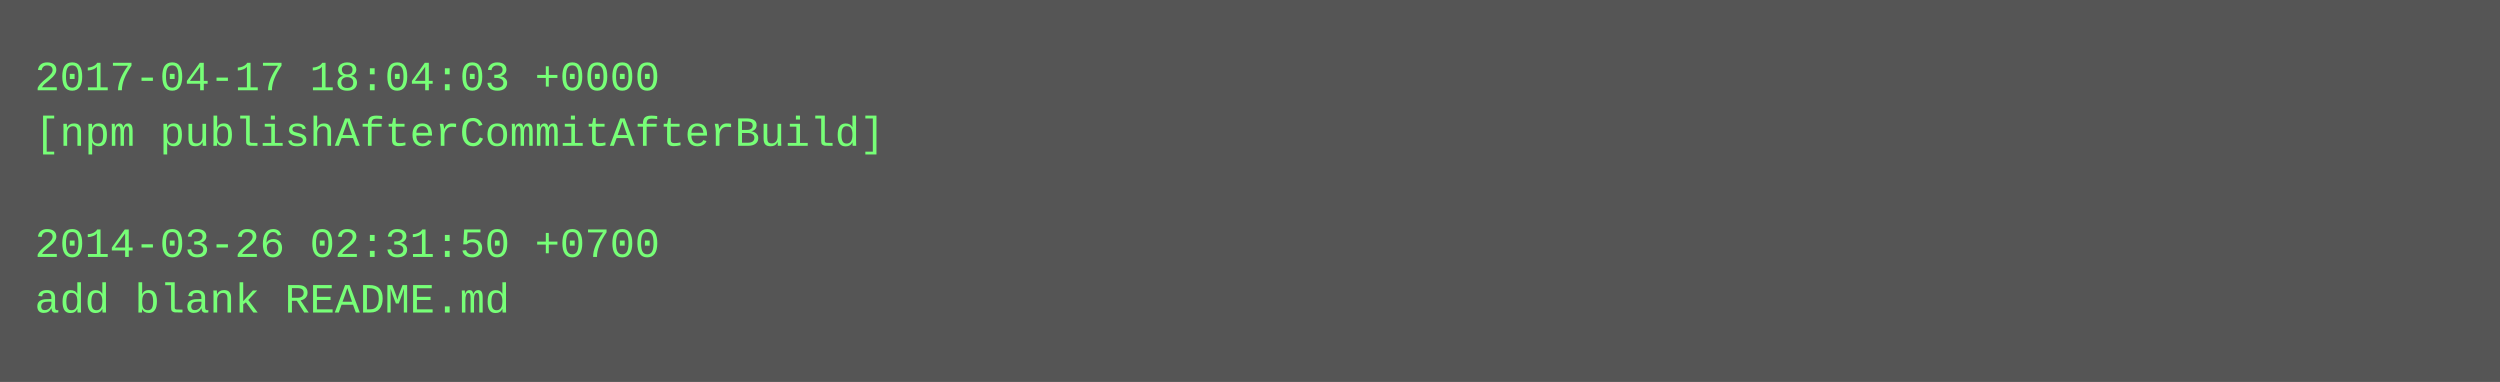
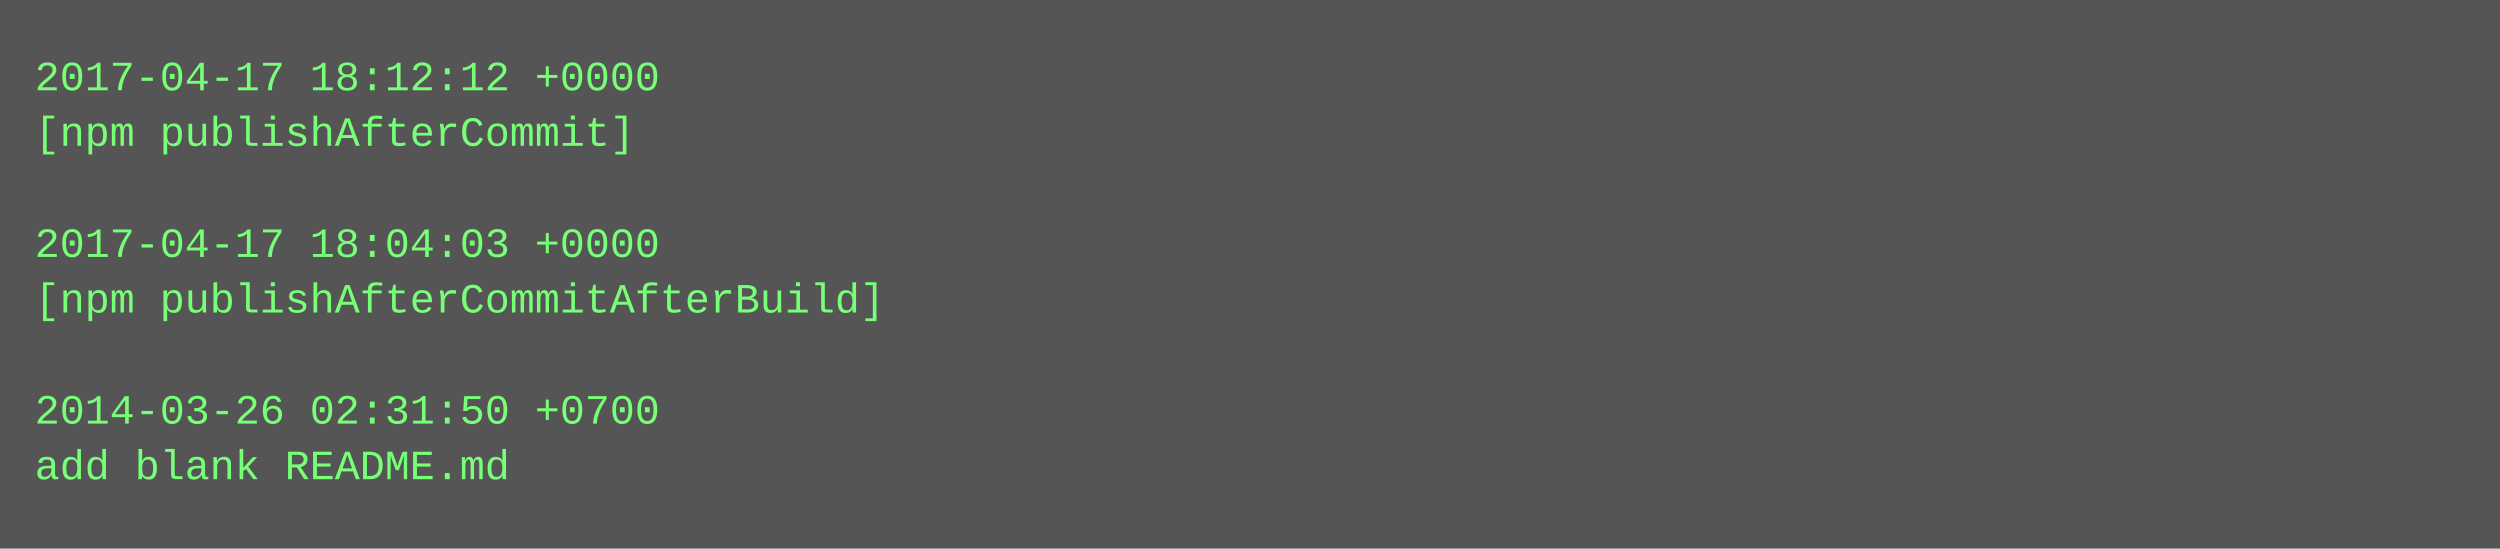
- <svg xmlns="http://www.w3.org/2000/svg" height="110" width="720">
-   <rect height="110" fill="#555" width="720" />
+ <svg xmlns="http://www.w3.org/2000/svg" height="158" width="720">
+   <rect height="158" fill="#555" width="720" />
  <text fill="#7f7" font-family="Courier New" font-size="12" xml:space="preserve">
-     <tspan x="10" y="26">2017-04-17 18:04:03 +0000</tspan>
-     <tspan x="10" y="42">[npm publishAfterCommitAfterBuild]</tspan>
+     <tspan x="10" y="26">2017-04-17 18:12:12 +0000</tspan>
+     <tspan x="10" y="42">[npm publishAfterCommit]</tspan>
    <tspan x="10" y="58" />
-     <tspan x="10" y="74">2014-03-26 02:31:50 +0700</tspan>
-     <tspan x="10" y="90">add blank README.md</tspan>
+     <tspan x="10" y="74">2017-04-17 18:04:03 +0000</tspan>
+     <tspan x="10" y="90">[npm publishAfterCommitAfterBuild]</tspan>
+     <tspan x="10" y="106" />
+     <tspan x="10" y="122">2014-03-26 02:31:50 +0700</tspan>
+     <tspan x="10" y="138">add blank README.md</tspan>
  </text>
</svg>
